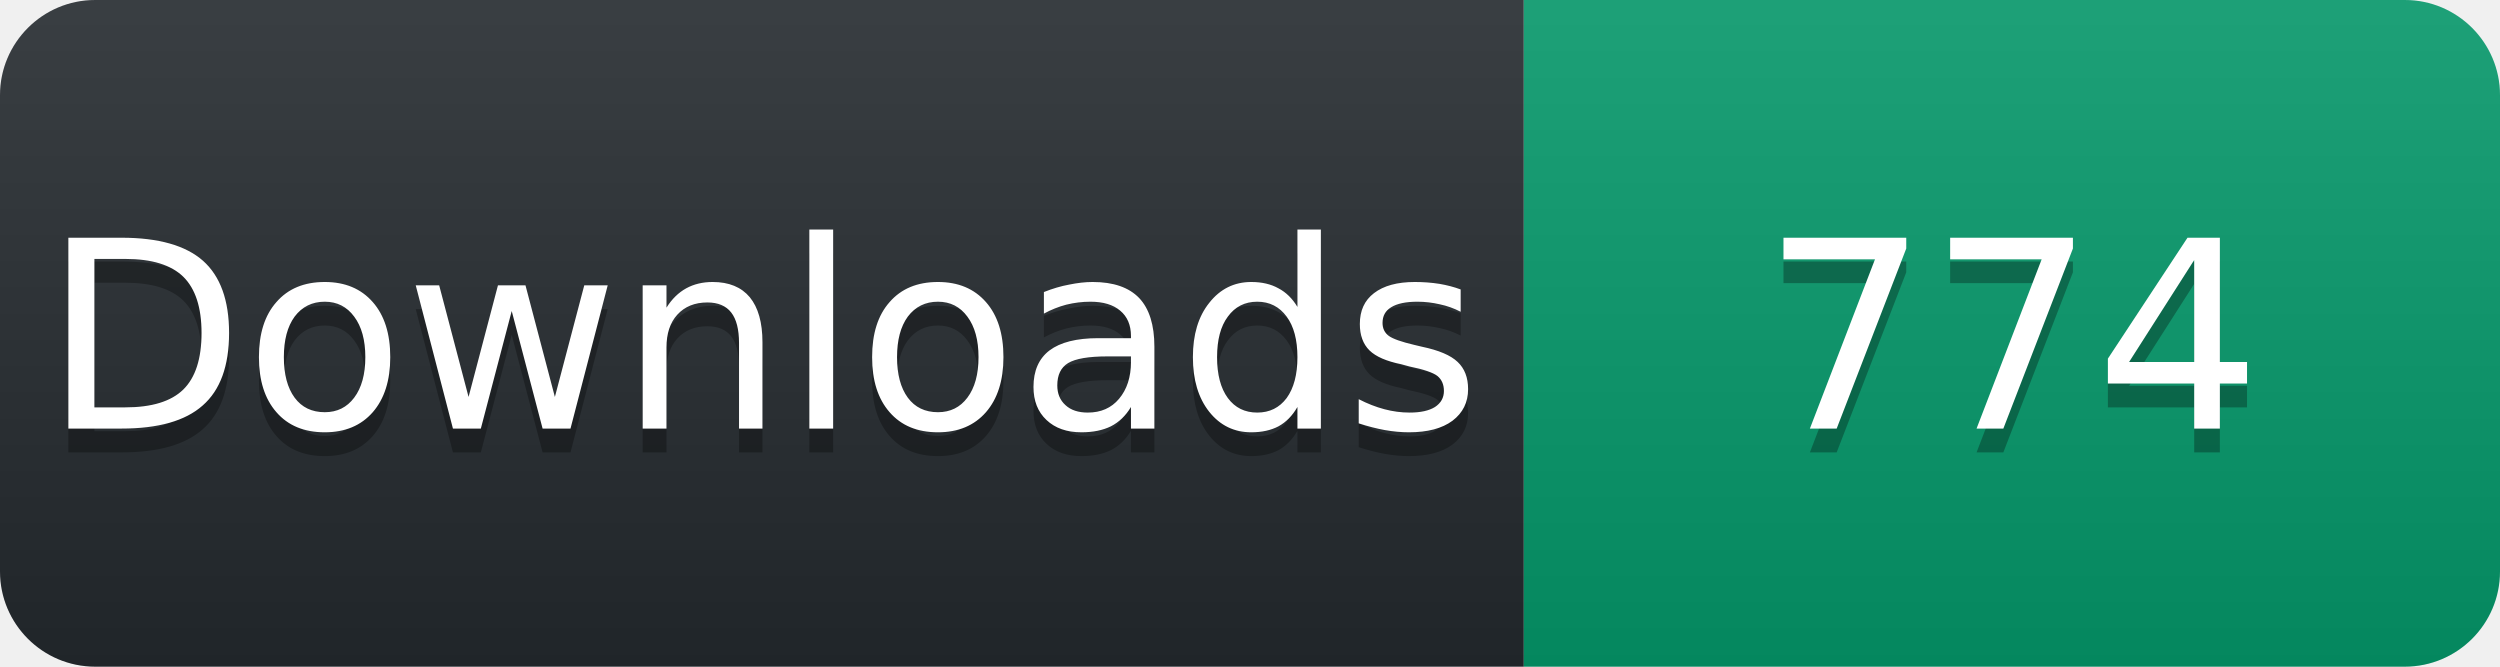
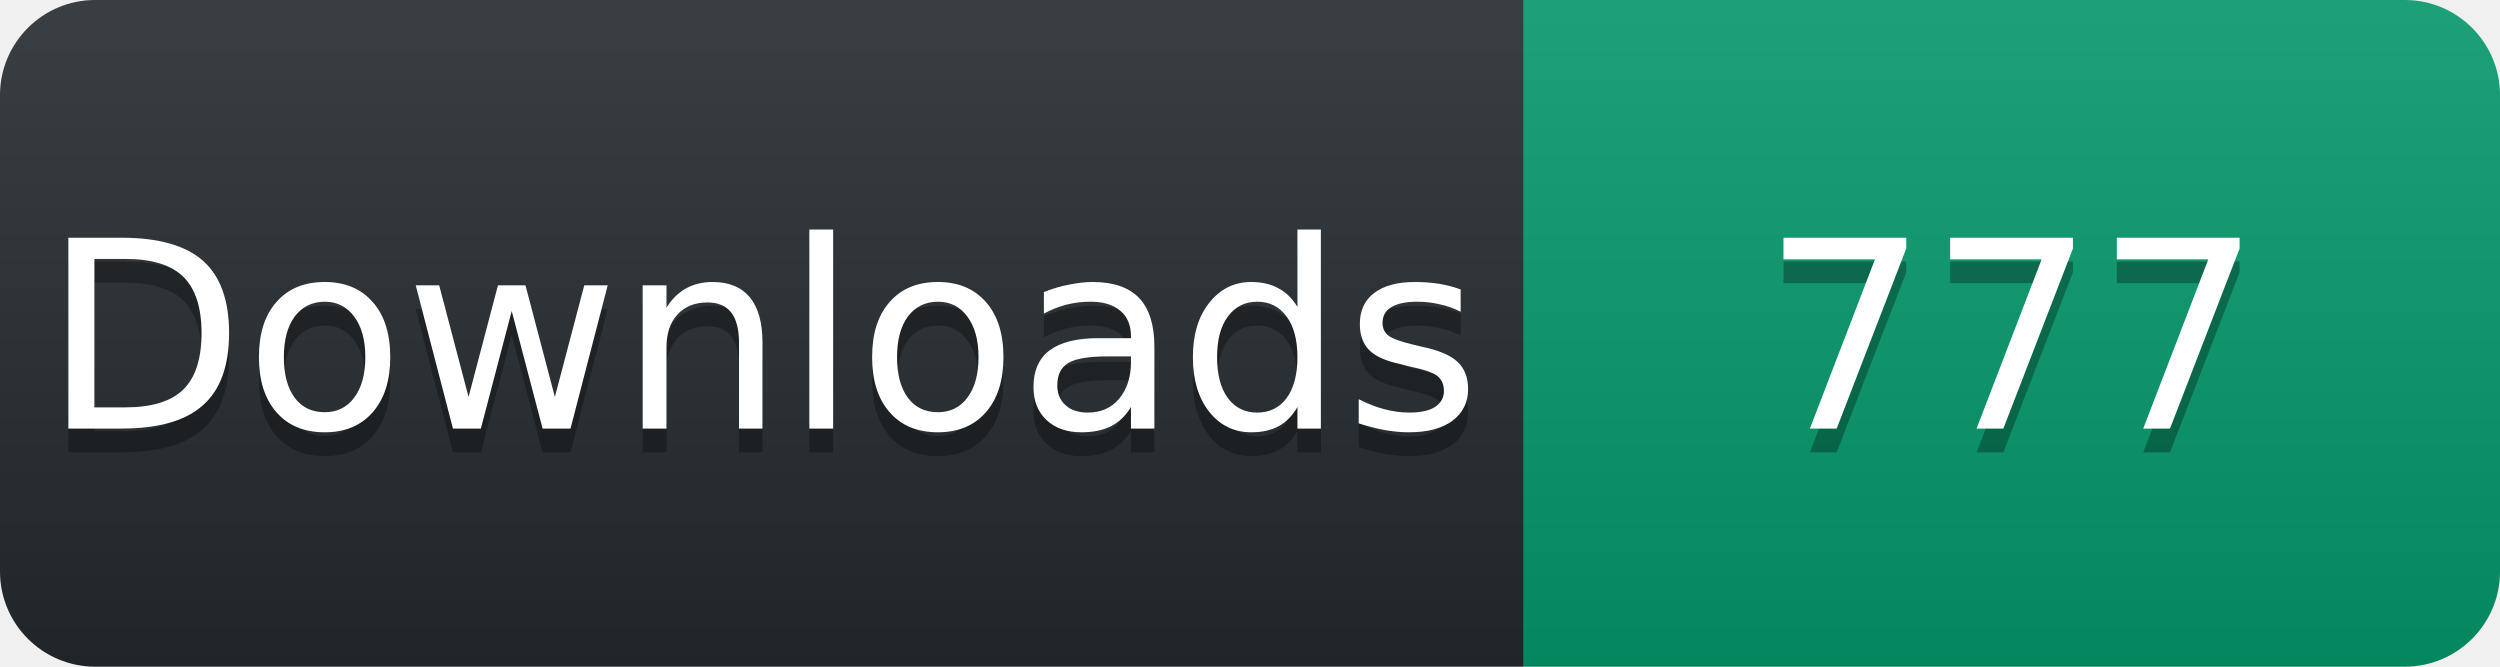
<svg xmlns="http://www.w3.org/2000/svg" width="105" height="28" viewBox="0 0 105 28">
  <linearGradient id="s" x2="0" y2="100%">
    <stop offset="0" stop-color="#fff" stop-opacity=".1" />
    <stop offset="1" stop-opacity=".1" />
  </linearGradient>
  <clipPath id="r">
    <rect width="105" height="28" rx="4" fill="#fff" />
  </clipPath>
  <g clip-path="url(#r)">
    <rect width="64" height="28" fill="#24292e" />
    <rect x="64" width="41" height="28" fill="#059669" />
    <rect width="105" height="28" fill="url(#s)" />
  </g>
  <g fill="#fff" text-anchor="middle" font-family="Verdana,Geneva,DejaVu Sans,sans-serif" font-size="11">
    <text x="32" y="19" fill="#010101" fill-opacity=".3">Downloads</text>
    <text x="32" y="18">Downloads</text>
-     <text x="84.5" y="19" fill="#010101" fill-opacity=".3">774</text>
-     <text x="84.5" y="18">774</text>
+     <text x="84.5" y="19" fill="#010101" fill-opacity=".3">777</text>
+     <text x="84.5" y="18">777</text>
  </g>
</svg>
